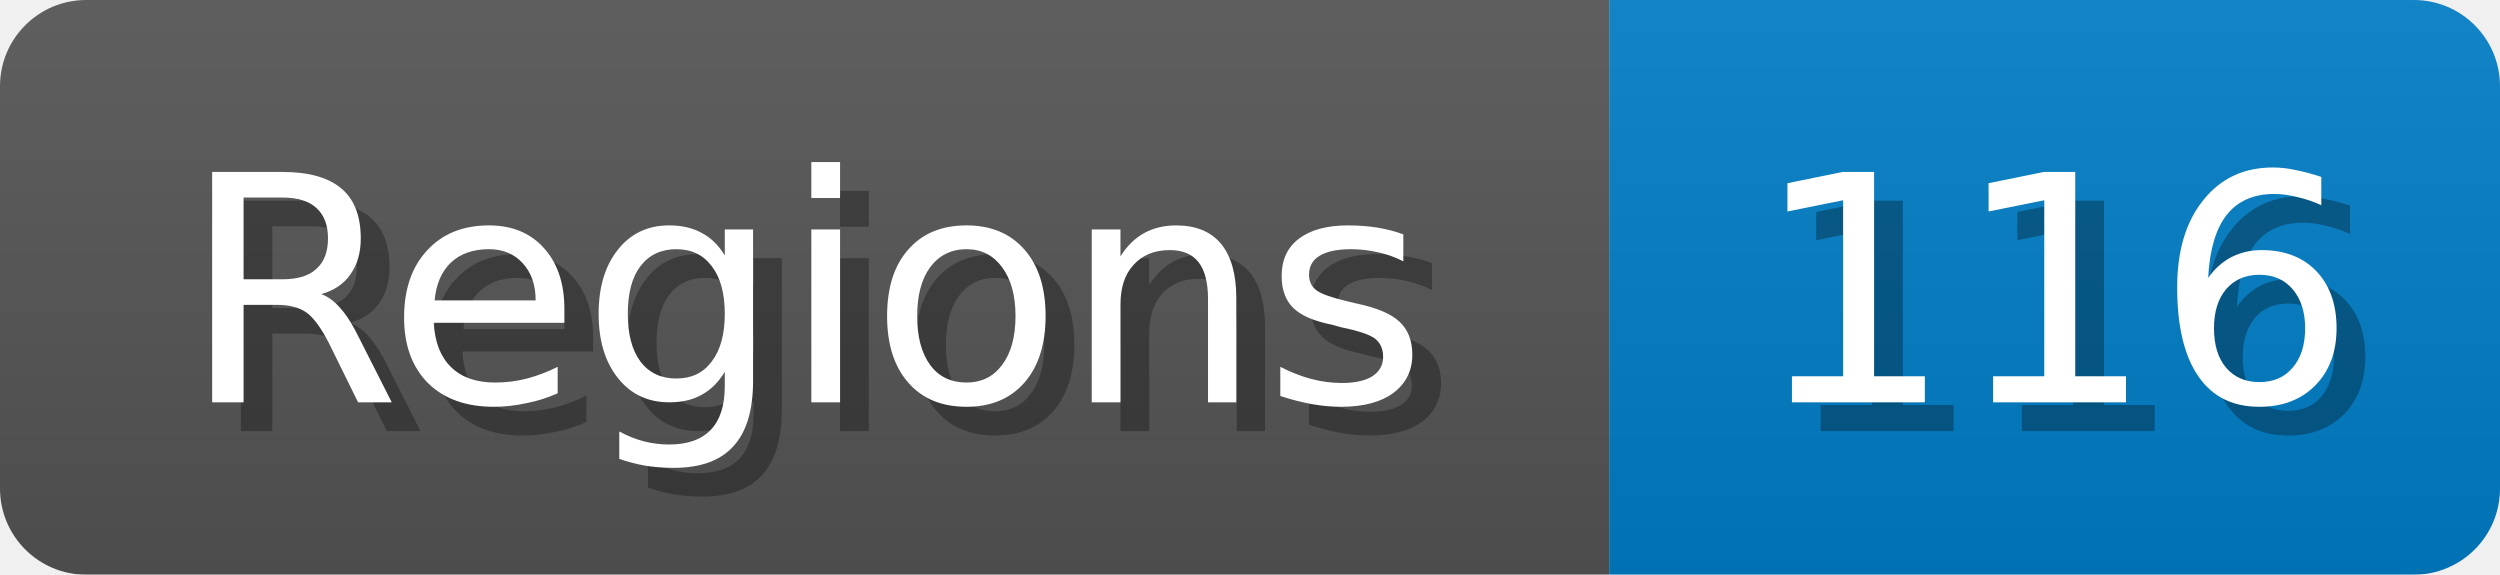
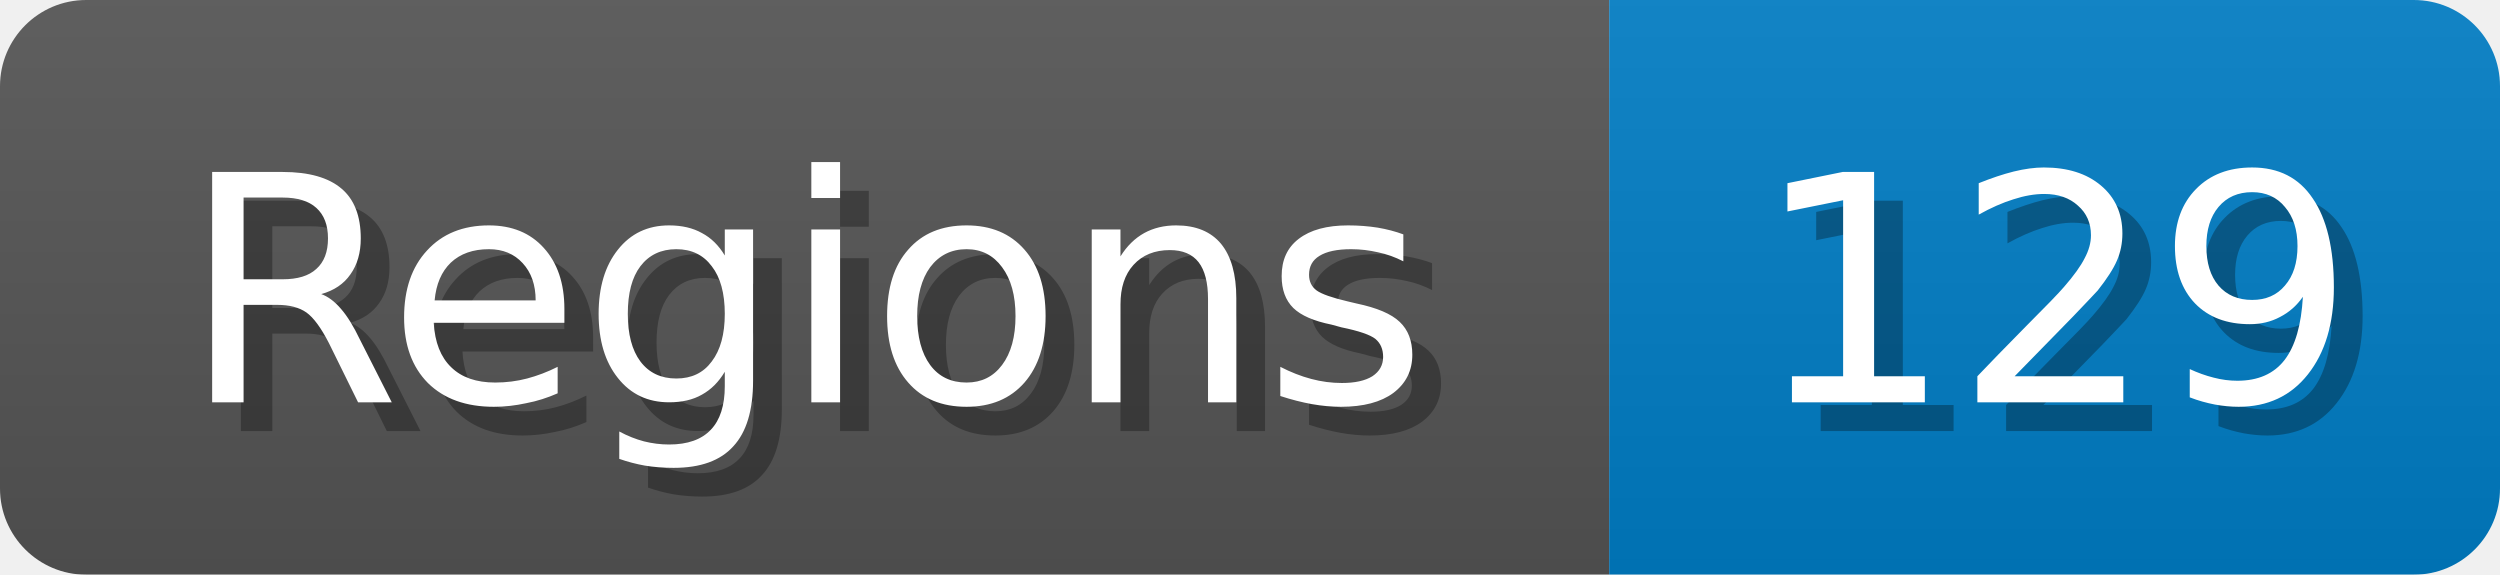
<svg xmlns="http://www.w3.org/2000/svg" width="87" height="20">
  <linearGradient id="b" x2="0" y2="100%">
    <stop offset="0" stop-color="#bbb" stop-opacity=".1" />
    <stop offset="1" stop-opacity=".1" />
  </linearGradient>
  <mask id="anybadge_1">
    <rect width="87" height="20" rx="3" fill="#fff" />
  </mask>
  <g mask="url(#anybadge_1)">
    <path fill="#555" d="M0 0h56v20H0z" />
    <path fill="#007ec6" d="M56 0h31v20H56z" />
    <path fill="url(#b)" d="M0 0h87v20H0z" />
  </g>
  <g fill="#fff" text-anchor="middle" font-family="DejaVu Sans,Verdana,Geneva,sans-serif" font-size="11">
    <text x="29.0" y="15" fill="#010101" fill-opacity=".3">Regions</text>
    <text x="28.0" y="14">Regions</text>
  </g>
  <g fill="#fff" text-anchor="middle" font-family="DejaVu Sans,Verdana,Geneva,sans-serif" font-size="11">
-     <text x="72.5" y="15" fill="#010101" fill-opacity=".3">116</text>
-     <text x="71.5" y="14">116</text>
+     <text x="72.5" y="15" fill="#010101" fill-opacity=".3">129</text>
+     <text x="71.5" y="14">129</text>
  </g>
</svg>
